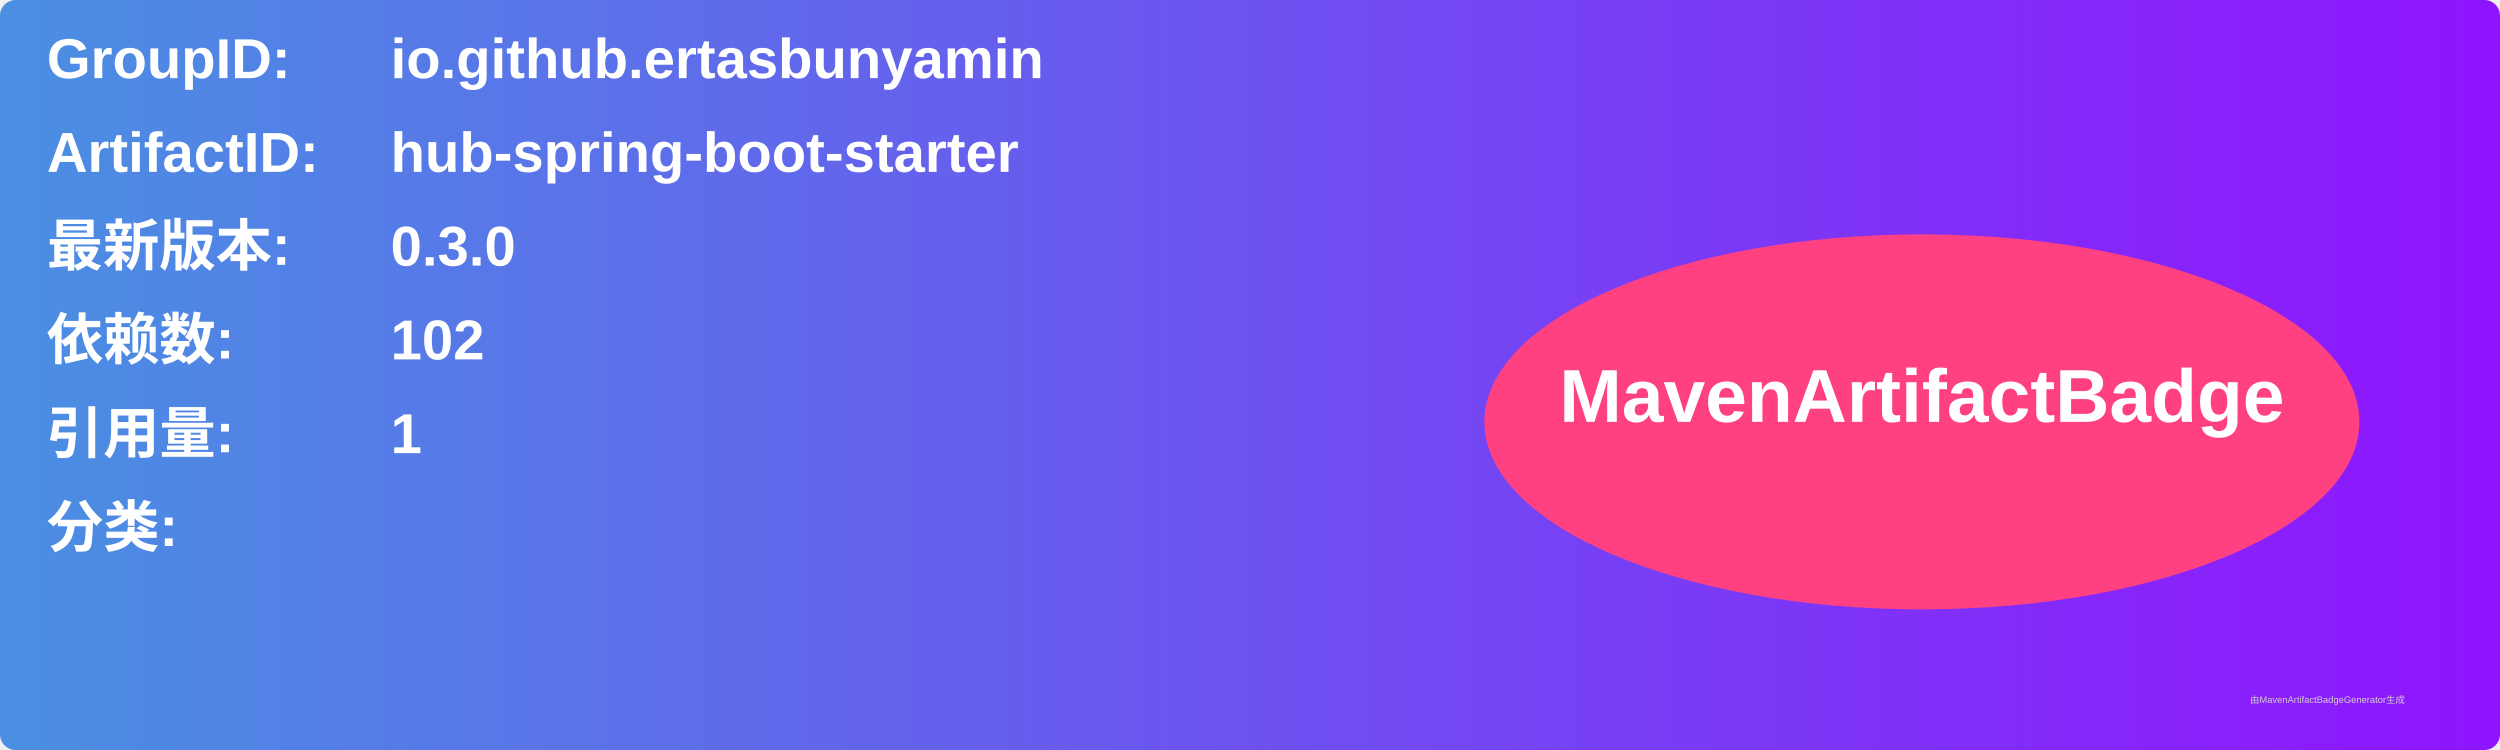
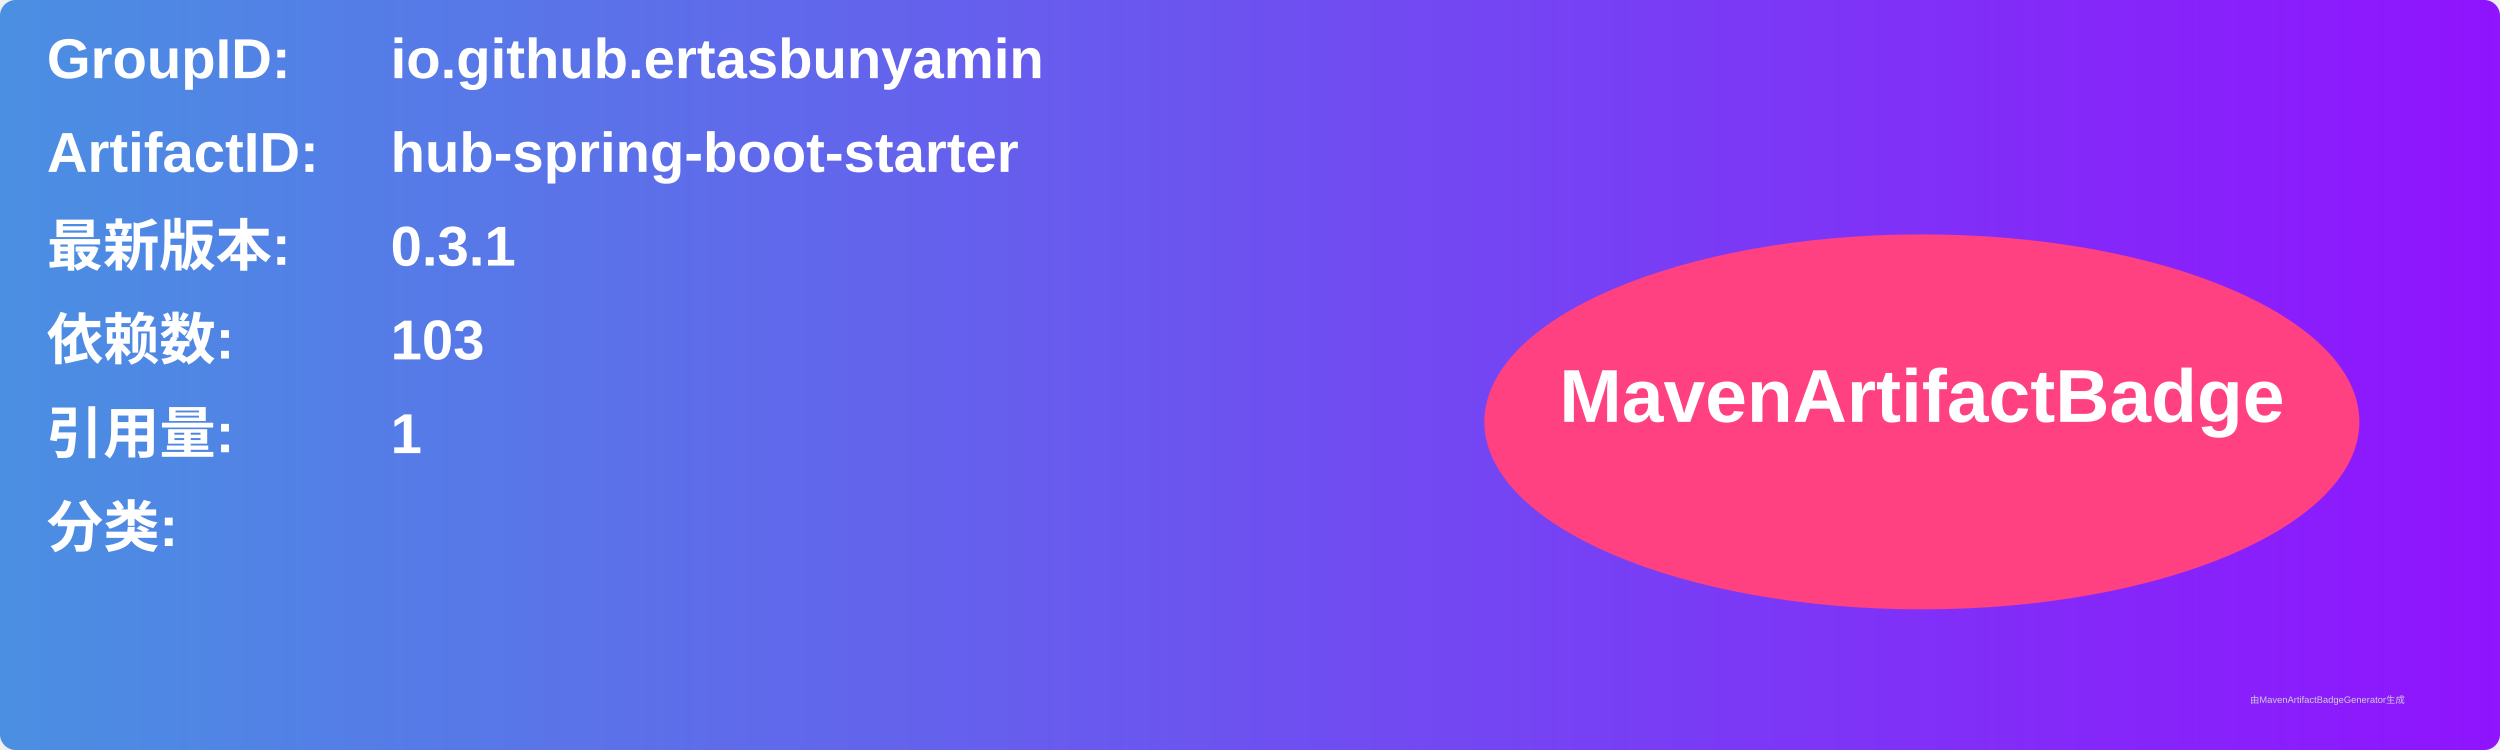
<svg xmlns="http://www.w3.org/2000/svg" width="800" height="240" viewBox="0 0 800 240">
  <linearGradient id="grad" x1="0%" y1="0%" x2="100%" y2="0%">
    <stop offset="0%" stop-color="#4a90e2" />
    <stop offset="100%" stop-color="#9013fe" />
  </linearGradient>
  <rect width="100%" height="100%" rx="5" ry="5" fill="url(#grad)" />
  <g transform="translate(15, 15)">
    <text x="0" y="10" font-family="Arial" font-size="18" fill="white" font-weight="bold" width="260">GroupID:</text>
    <text x="110" y="10" font-family="Arial" font-size="18" fill="white" font-weight="bold" width="460">io.github.ertasbunyamin</text>
    <text x="0" y="40" font-family="Arial" font-size="18" fill="white" font-weight="bold" width="260">ArtifactID:</text>
    <text x="110" y="40" font-family="Arial" font-size="18" fill="white" font-weight="bold" width="460">hub-spring-boot-starter</text>
    <text x="0" y="70" font-family="Arial" font-size="18" fill="white" font-weight="bold">最新版本:</text>
    <text x="110" y="70" font-family="Arial" font-size="18" fill="white" font-weight="bold">
-       <tspan font-weight="bold">0.3.0</tspan>
+       <tspan font-weight="bold">0.3.1</tspan>
    </text>
    <text x="0" y="100" font-family="Arial" font-size="18" fill="white" font-weight="bold">依赖数: </text>
    <text x="110" y="100" font-family="Arial" font-size="18" fill="white">
-       <tspan font-weight="bold">102</tspan>
+       <tspan font-weight="bold">103</tspan>
    </text>
    <text x="0" y="130" font-family="Arial" font-size="18" fill="white" font-weight="bold">引用量: </text>
    <text x="110" y="130" font-family="Arial" font-size="18" fill="white">
      <tspan font-weight="bold">1</tspan>
    </text>
    <text x="0" y="160" font-family="Arial" font-size="18" fill="white" font-weight="bold">分类:</text>
    <text x="10" y="190" font-family="Arial" font-size="10" fill="white">
      <tspan font-weight="bold" />
    </text>
    <ellipse cx="600" cy="120" rx="140" ry="60" fill="#ff4081" />
    <text x="600" y="120" text-anchor="middle" font-family="Arial" font-size="24" fill="white" font-weight="bold">MavenArtifactBadge</text>
  </g>
  <text x="720" y="225" font-family="Arial" font-size="3" fill="#d0d0d0">由MavenArtifactBadgeGenerator生成</text>
</svg>
